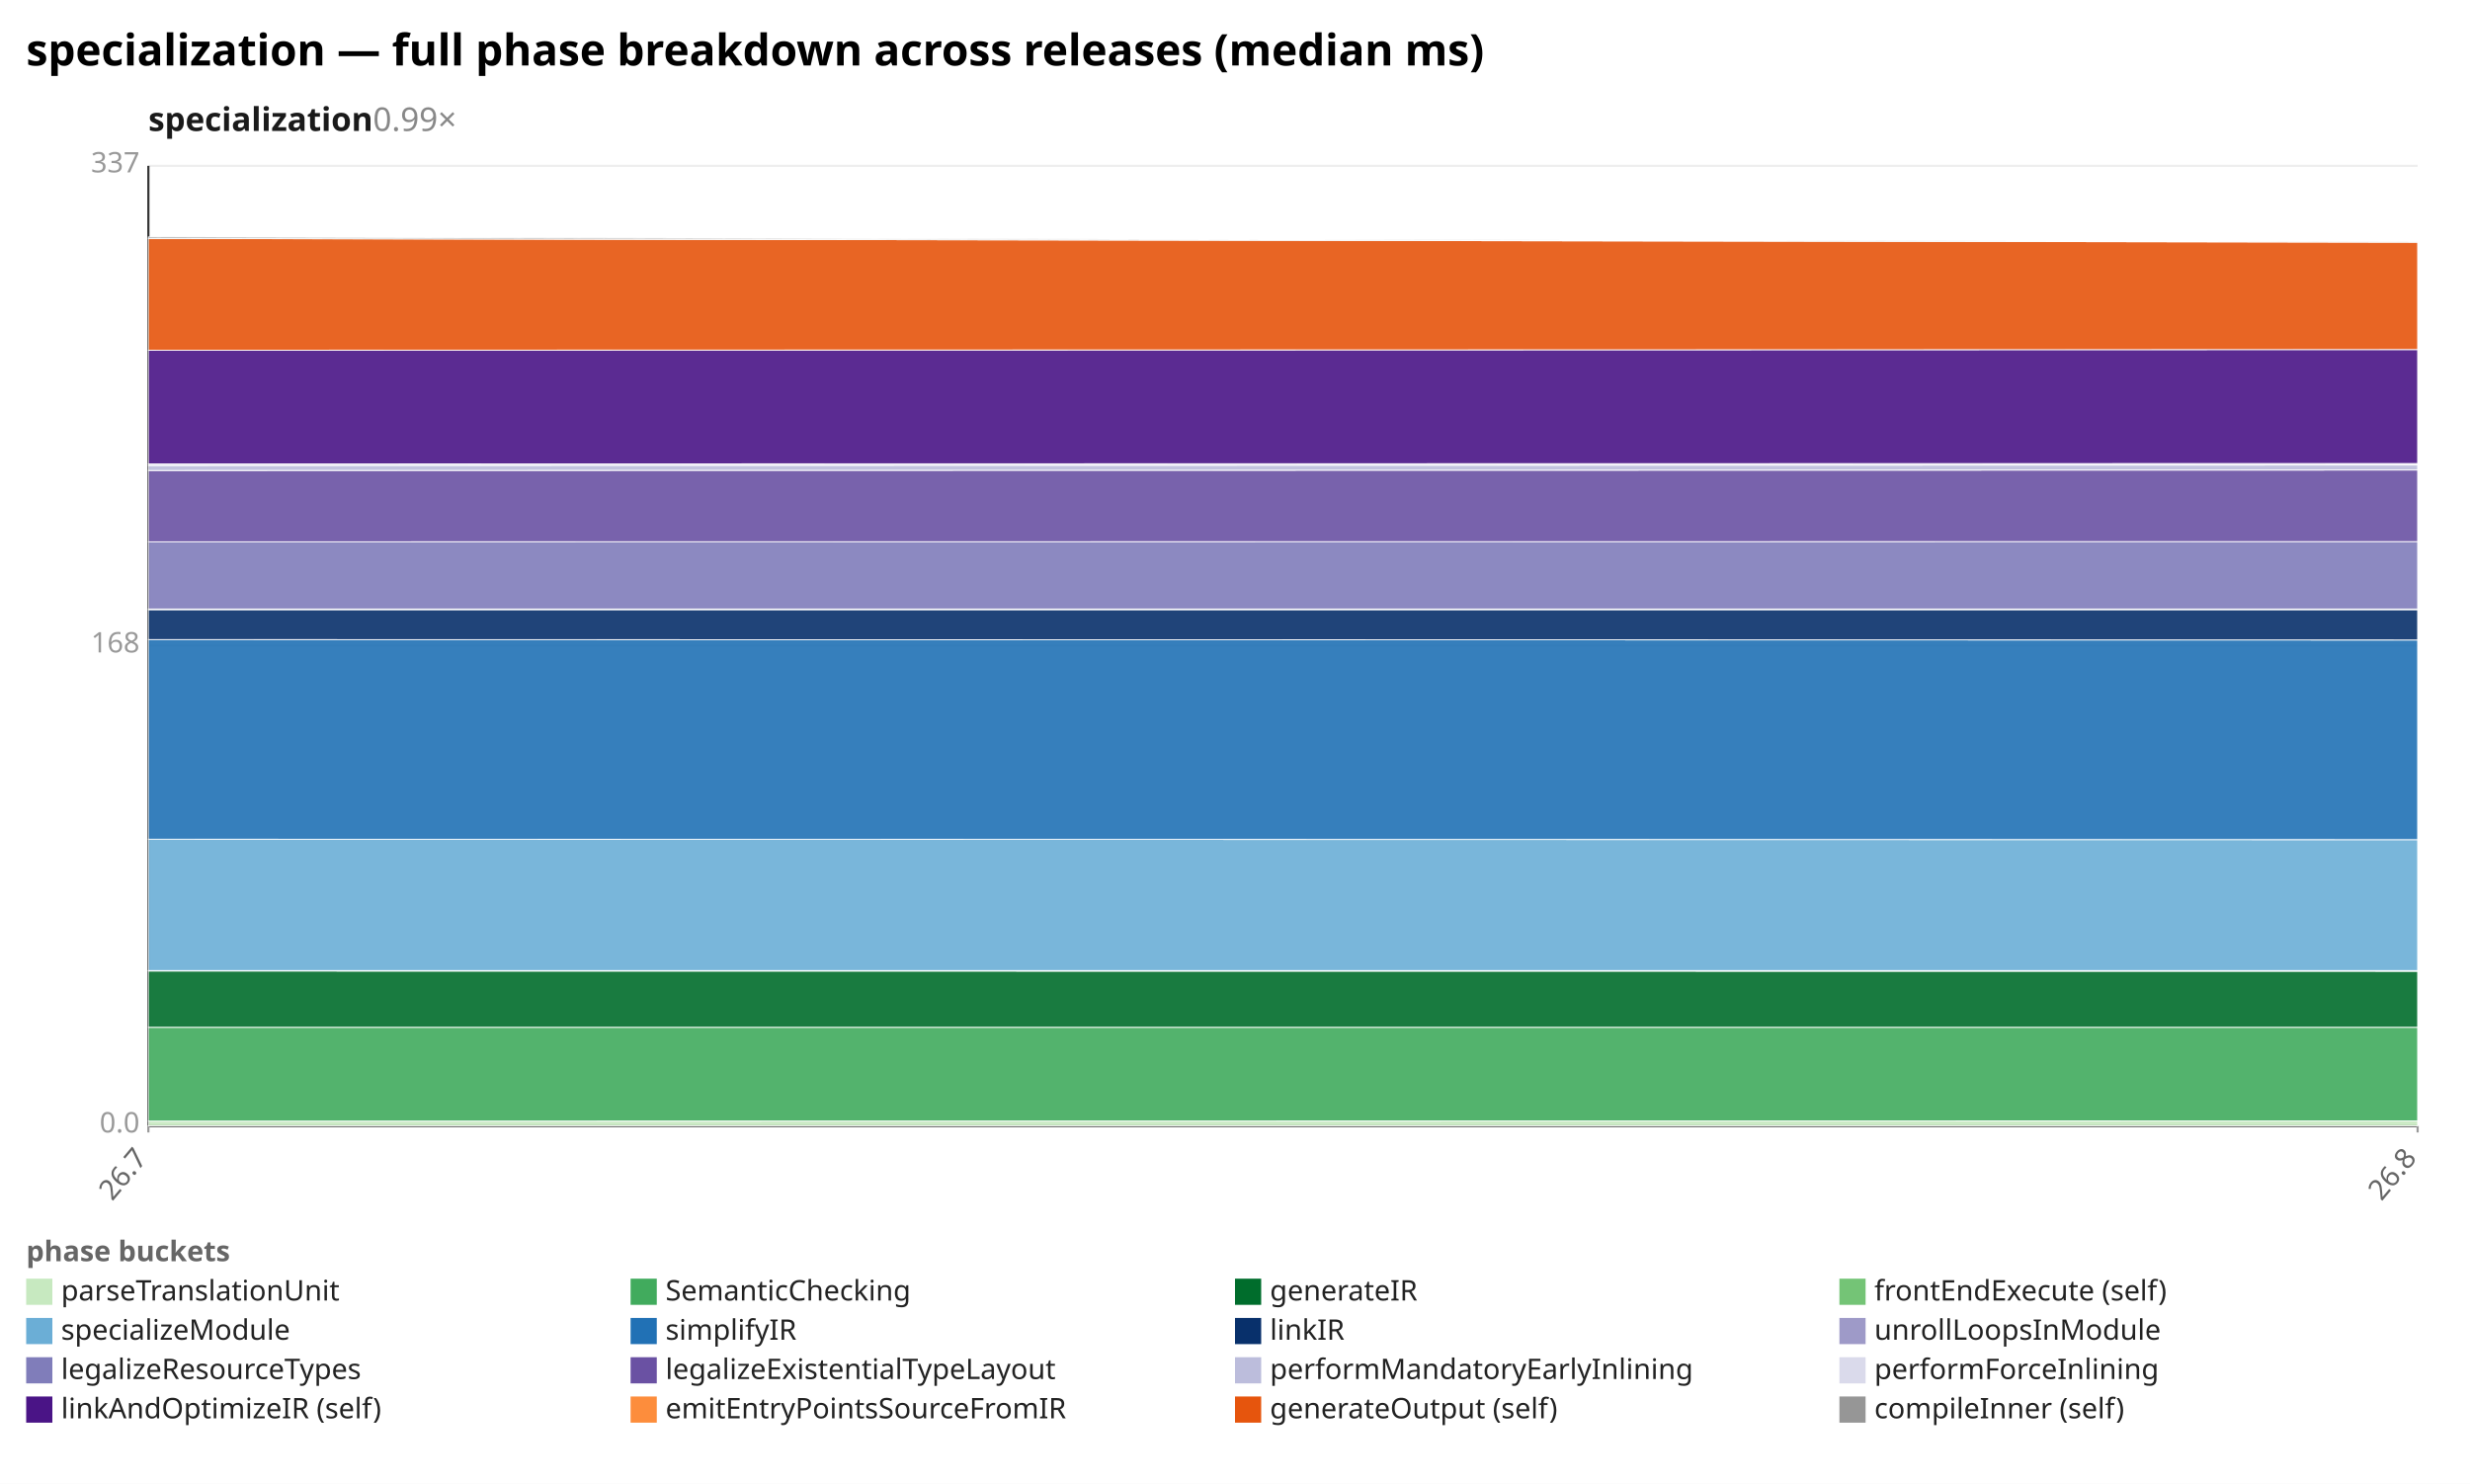
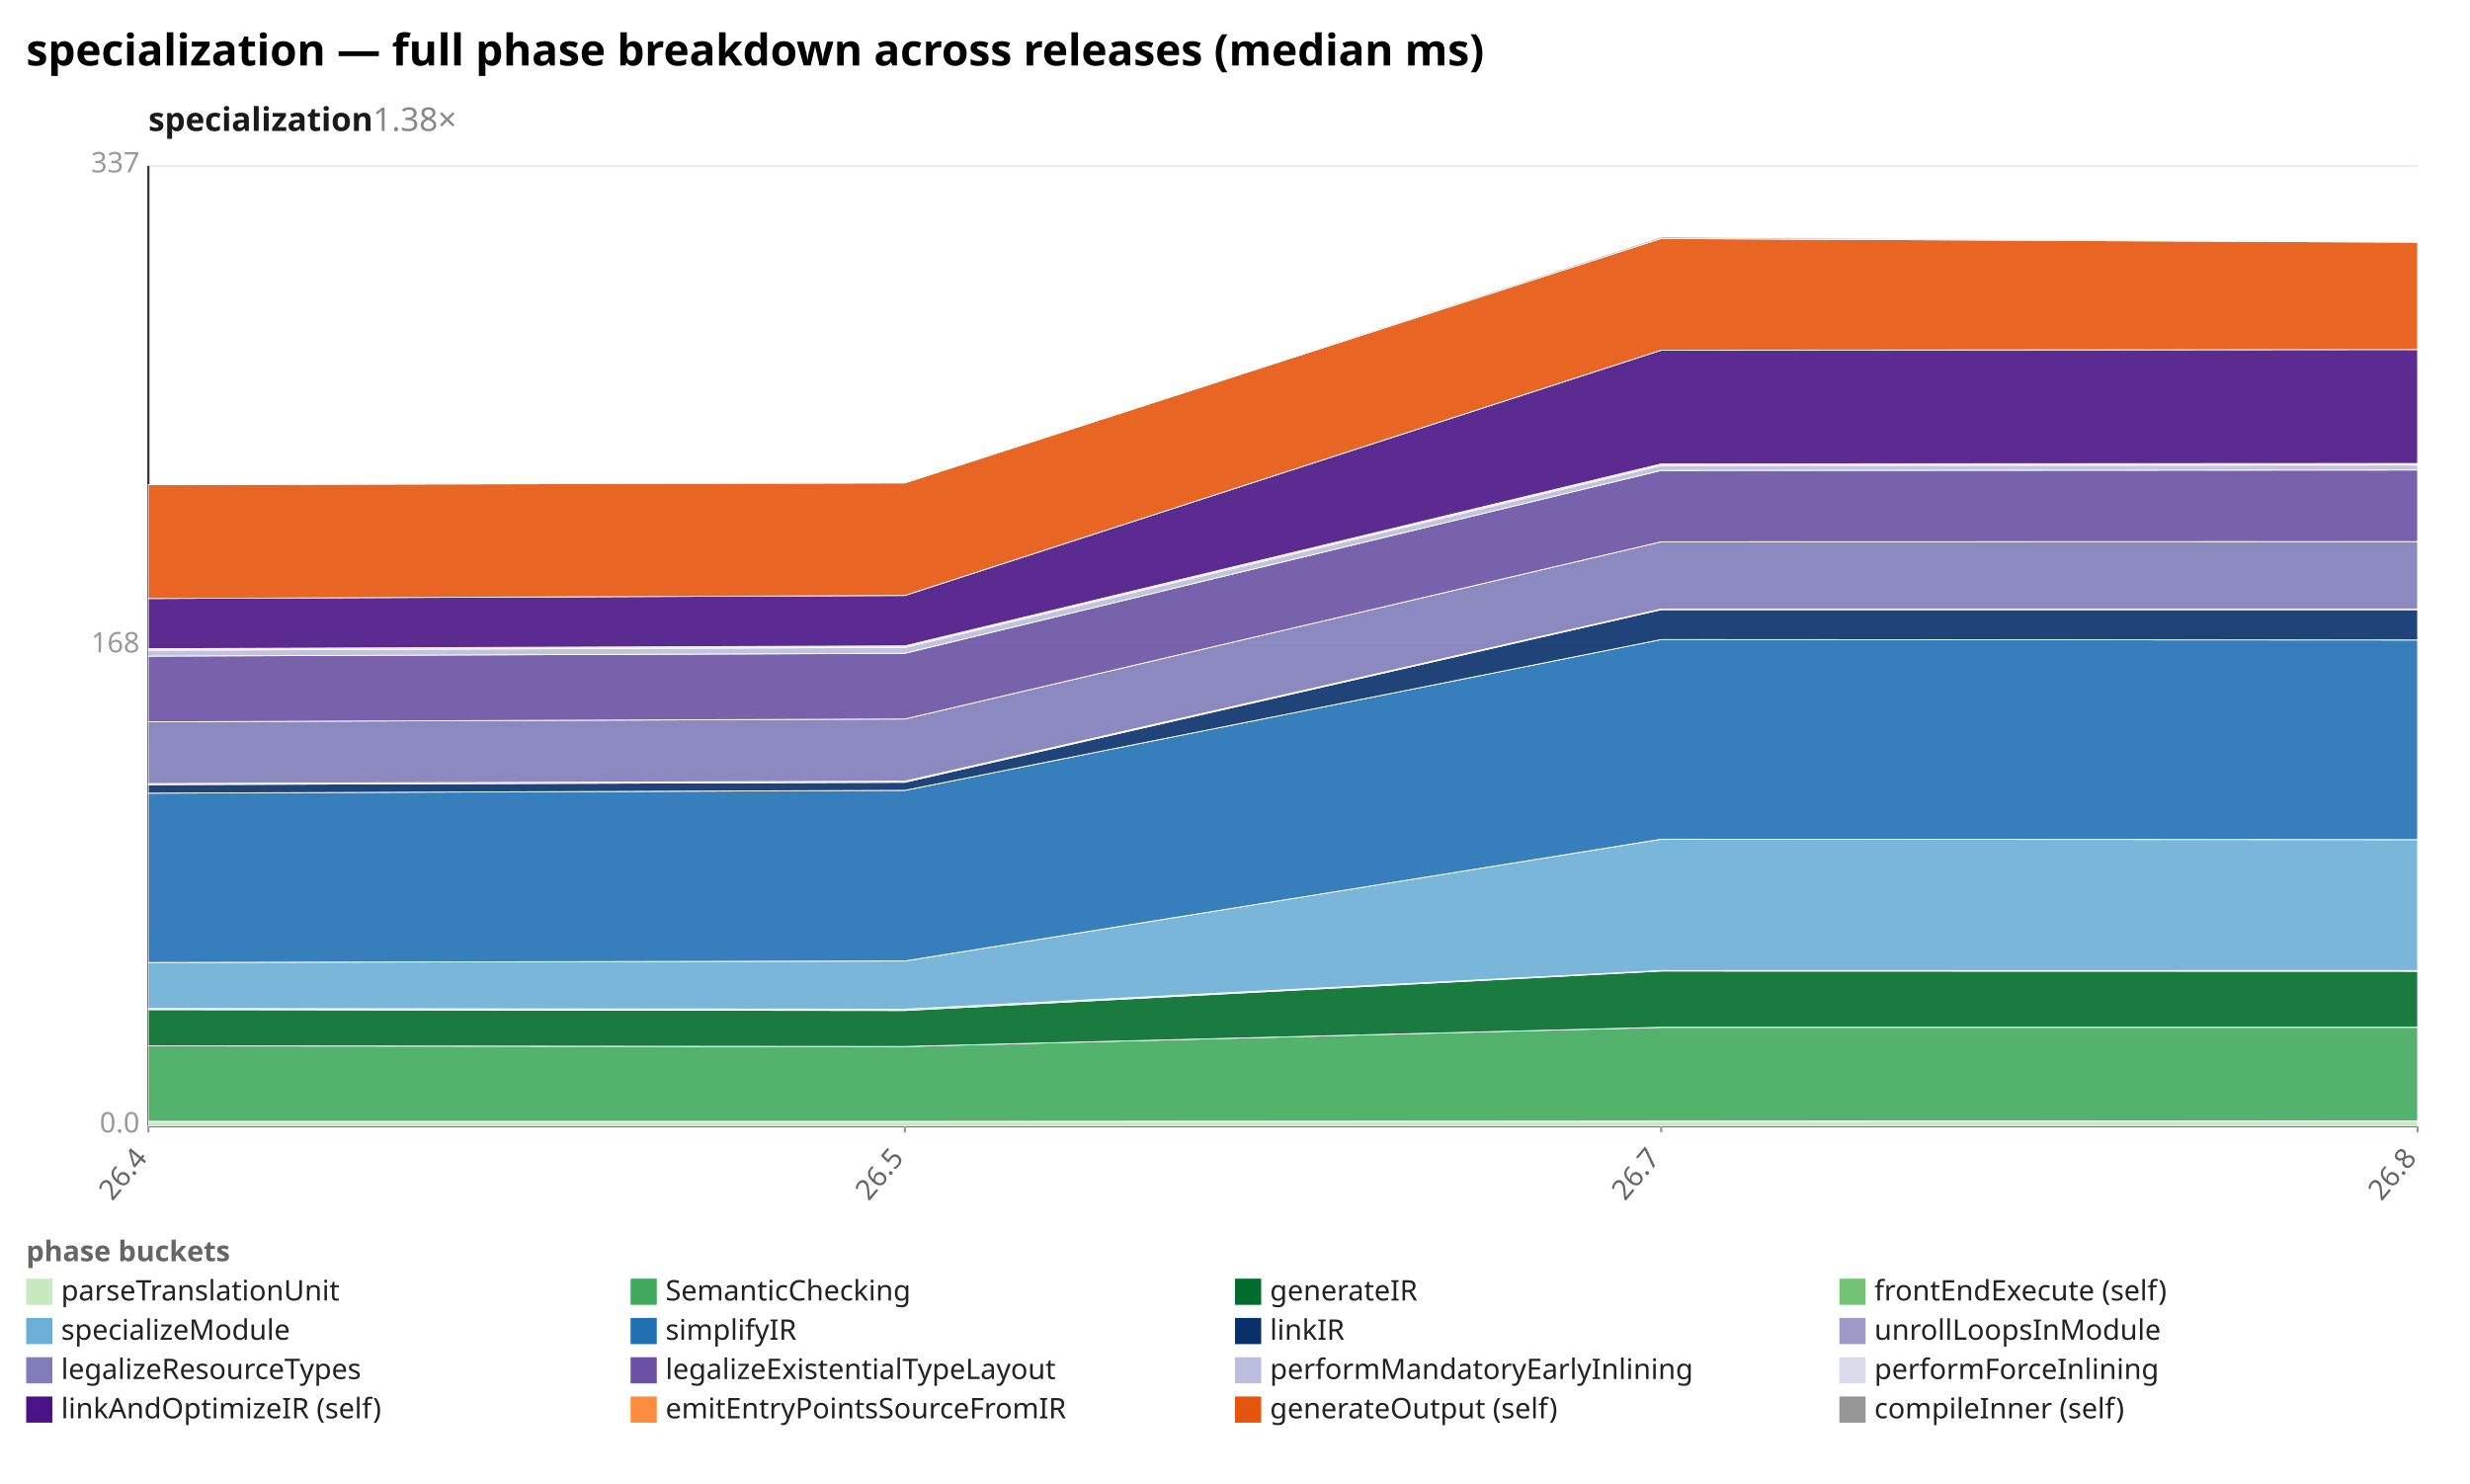
<svg xmlns="http://www.w3.org/2000/svg" width="1132" height="680" viewBox="0 0 1132 680" preserveAspectRatio="xMidYMid meet" font-family="sans-serif" font-size="13">
  <rect width="1132" height="680" fill="white" />
  <text x="12" y="30" font-size="20" font-weight="bold">specialization — full phase breakdown across releases (median ms)</text>
-   <text x="68" y="60" font-size="15" font-weight="600" fill="#1a1a1a">specialization<tspan fill="#888" font-weight="400" text-decoration="none">  0.99×</tspan>
+   <text x="68" y="60" font-size="15" font-weight="600" fill="#1a1a1a">specialization<tspan fill="#888" font-weight="400" text-decoration="none">  1.38×</tspan>
  </text>
  <line x1="68.0" y1="516.0" x2="1108.0" y2="516.0" stroke="#eee" />
  <text x="64.0" y="519.0" text-anchor="end" fill="#999">0.0</text>
  <line x1="68.0" y1="296.0" x2="1108.0" y2="296.0" stroke="#eee" />
  <text x="64.0" y="299.0" text-anchor="end" fill="#999">168</text>
  <line x1="68.0" y1="76.0" x2="1108.0" y2="76.0" stroke="#eee" />
  <text x="64.0" y="79.0" text-anchor="end" fill="#999">337</text>
  <line x1="68.0" y1="76.0" x2="68.0" y2="516.0" stroke="#333" />
  <line x1="68.0" y1="516.0" x2="1108.0" y2="516.0" stroke="#333" />
  <line x1="68.0" y1="516.0" x2="68.0" y2="519.0" stroke="#999" />
-   <text x="68.0" y="531.0" text-anchor="end" fill="#666" transform="rotate(-50 68.0 531.0)">26.7</text>
+   <text x="68.0" y="531.0" text-anchor="end" fill="#666" transform="rotate(-50 68.0 531.0)">26.4</text>
+   <line x1="414.7" y1="516.0" x2="414.7" y2="519.0" stroke="#999" />
+   <text x="414.7" y="531.0" text-anchor="end" fill="#666" transform="rotate(-50 414.7 531.0)">26.5</text>
+   <line x1="761.3" y1="516.0" x2="761.3" y2="519.0" stroke="#999" />
+   <text x="761.3" y="531.0" text-anchor="end" fill="#666" transform="rotate(-50 761.3 531.0)">26.7</text>
  <line x1="1108.0" y1="516.0" x2="1108.0" y2="519.0" stroke="#999" />
  <text x="1108.0" y="531.0" text-anchor="end" fill="#666" transform="rotate(-50 1108.0 531.0)">26.8</text>
-   <polygon points="68.0,513.8 1108.0,513.7 1108.0,516.0 68.0,516.0" fill="#c7e9c0" fill-opacity="0.9" stroke="#fff" stroke-width="0.4" />
-   <polygon points="68.0,470.8 1108.0,470.8 1108.0,513.7 68.0,513.8" fill="#41ab5d" fill-opacity="0.9" stroke="#fff" stroke-width="0.4" />
-   <polygon points="68.0,445.0 1108.0,445.1 1108.0,470.8 68.0,470.8" fill="#006d2c" fill-opacity="0.9" stroke="#fff" stroke-width="0.4" />
-   <polygon points="68.0,444.8 1108.0,444.8 1108.0,445.1 68.0,445.0" fill="#74c476" fill-opacity="0.9" stroke="#fff" stroke-width="0.4" />
-   <polygon points="68.0,384.6 1108.0,384.8 1108.0,444.8 68.0,444.8" fill="#6baed6" fill-opacity="0.9" stroke="#fff" stroke-width="0.4" />
-   <polygon points="68.0,293.1 1108.0,293.3 1108.0,384.8 68.0,384.6" fill="#2171b5" fill-opacity="0.9" stroke="#fff" stroke-width="0.4" />
-   <polygon points="68.0,279.4 1108.0,279.4 1108.0,293.3 68.0,293.1" fill="#08306b" fill-opacity="0.9" stroke="#fff" stroke-width="0.4" />
-   <polygon points="68.0,279.1 1108.0,279.1 1108.0,279.4 68.0,279.4" fill="#9e9ac8" fill-opacity="0.9" stroke="#fff" stroke-width="0.4" />
-   <polygon points="68.0,248.3 1108.0,248.2 1108.0,279.1 68.0,279.1" fill="#807dba" fill-opacity="0.9" stroke="#fff" stroke-width="0.4" />
-   <polygon points="68.0,215.6 1108.0,215.4 1108.0,248.2 68.0,248.3" fill="#6a51a3" fill-opacity="0.9" stroke="#fff" stroke-width="0.4" />
-   <polygon points="68.0,213.3 1108.0,213.1 1108.0,215.4 68.0,215.6" fill="#bcbddc" fill-opacity="0.9" stroke="#fff" stroke-width="0.4" />
-   <polygon points="68.0,212.6 1108.0,212.4 1108.0,213.1 68.0,213.3" fill="#dadaeb" fill-opacity="0.9" stroke="#fff" stroke-width="0.4" />
-   <polygon points="68.0,160.5 1108.0,160.2 1108.0,212.4 68.0,212.6" fill="#4a1486" fill-opacity="0.9" stroke="#fff" stroke-width="0.4" />
-   <polygon points="68.0,109.3 1108.0,111.0 1108.0,160.2 68.0,160.5" fill="#e6550d" fill-opacity="0.9" stroke="#fff" stroke-width="0.4" />
-   <polygon points="68.0,108.6 1108.0,110.9 1108.0,111.0 68.0,109.3" fill="#969696" fill-opacity="0.9" stroke="#fff" stroke-width="0.4" />
+   <polygon points="68.0,513.9 414.7,513.9 761.3,513.8 1108.0,513.7 1108.0,516.0 761.3,516.0 414.7,516.0 68.0,516.0" fill="#c7e9c0" fill-opacity="0.9" stroke="#fff" stroke-width="0.4" />
+   <polygon points="68.0,479.3 414.7,479.6 761.3,470.8 1108.0,470.8 1108.0,513.7 761.3,513.8 414.7,513.9 68.0,513.9" fill="#41ab5d" fill-opacity="0.9" stroke="#fff" stroke-width="0.4" />
+   <polygon points="68.0,462.7 414.7,463.1 761.3,445.0 1108.0,445.1 1108.0,470.8 761.3,470.8 414.7,479.6 68.0,479.3" fill="#006d2c" fill-opacity="0.9" stroke="#fff" stroke-width="0.4" />
+   <polygon points="68.0,462.2 414.7,462.5 761.3,444.8 1108.0,444.8 1108.0,445.1 761.3,445.0 414.7,463.1 68.0,462.7" fill="#74c476" fill-opacity="0.9" stroke="#fff" stroke-width="0.4" />
+   <polygon points="68.0,441.1 414.7,440.4 761.3,384.6 1108.0,384.8 1108.0,444.8 761.3,444.8 414.7,462.5 68.0,462.2" fill="#6baed6" fill-opacity="0.9" stroke="#fff" stroke-width="0.4" />
+   <polygon points="68.0,363.5 414.7,362.2 761.3,293.1 1108.0,293.3 1108.0,384.8 761.3,384.6 414.7,440.4 68.0,441.1" fill="#2171b5" fill-opacity="0.9" stroke="#fff" stroke-width="0.4" />
+   <polygon points="68.0,359.6 414.7,358.5 761.3,279.4 1108.0,279.4 1108.0,293.3 761.3,293.1 414.7,362.2 68.0,363.5" fill="#08306b" fill-opacity="0.9" stroke="#fff" stroke-width="0.4" />
+   <polygon points="68.0,359.1 414.7,358.0 761.3,279.1 1108.0,279.1 1108.0,279.4 761.3,279.4 414.7,358.5 68.0,359.6" fill="#9e9ac8" fill-opacity="0.9" stroke="#fff" stroke-width="0.4" />
+   <polygon points="68.0,330.8 414.7,329.5 761.3,248.3 1108.0,248.2 1108.0,279.1 761.3,279.1 414.7,358.0 68.0,359.1" fill="#807dba" fill-opacity="0.9" stroke="#fff" stroke-width="0.4" />
+   <polygon points="68.0,300.7 414.7,299.4 761.3,215.6 1108.0,215.4 1108.0,248.2 761.3,248.3 414.7,329.5 68.0,330.8" fill="#6a51a3" fill-opacity="0.9" stroke="#fff" stroke-width="0.4" />
+   <polygon points="68.0,298.0 414.7,296.7 761.3,213.3 1108.0,213.1 1108.0,215.4 761.3,215.6 414.7,299.4 68.0,300.7" fill="#bcbddc" fill-opacity="0.9" stroke="#fff" stroke-width="0.4" />
+   <polygon points="68.0,297.3 414.7,296.0 761.3,212.6 1108.0,212.4 1108.0,213.1 761.3,213.3 414.7,296.7 68.0,298.0" fill="#dadaeb" fill-opacity="0.9" stroke="#fff" stroke-width="0.4" />
+   <polygon points="68.0,274.3 414.7,272.9 761.3,160.5 1108.0,160.2 1108.0,212.4 761.3,212.6 414.7,296.0 68.0,297.3" fill="#4a1486" fill-opacity="0.9" stroke="#fff" stroke-width="0.4" />
+   <polygon points="68.0,222.1 414.7,221.3 761.3,109.3 1108.0,111.0 1108.0,160.2 761.3,160.5 414.7,272.9 68.0,274.3" fill="#e6550d" fill-opacity="0.9" stroke="#fff" stroke-width="0.4" />
+   <polygon points="68.0,222.1 414.7,221.1 761.3,108.6 1108.0,110.9 1108.0,111.0 761.3,109.3 414.7,221.3 68.0,222.1" fill="#969696" fill-opacity="0.9" stroke="#fff" stroke-width="0.4" />
  <text x="12" y="578" fill="#666" font-weight="600">phase buckets</text>
  <rect x="12" y="586" width="12" height="12" fill="#c7e9c0" />
  <text x="28" y="596" fill="#222">parseTranslationUnit</text>
  <rect x="289" y="586" width="12" height="12" fill="#41ab5d" />
  <text x="305" y="596" fill="#222">SemanticChecking</text>
  <rect x="566" y="586" width="12" height="12" fill="#006d2c" />
  <text x="582" y="596" fill="#222">generateIR</text>
  <rect x="843" y="586" width="12" height="12" fill="#74c476" />
  <text x="859" y="596" fill="#222">frontEndExecute (self)</text>
  <rect x="12" y="604" width="12" height="12" fill="#6baed6" />
  <text x="28" y="614" fill="#222">specializeModule</text>
  <rect x="289" y="604" width="12" height="12" fill="#2171b5" />
  <text x="305" y="614" fill="#222">simplifyIR</text>
  <rect x="566" y="604" width="12" height="12" fill="#08306b" />
  <text x="582" y="614" fill="#222">linkIR</text>
  <rect x="843" y="604" width="12" height="12" fill="#9e9ac8" />
  <text x="859" y="614" fill="#222">unrollLoopsInModule</text>
  <rect x="12" y="622" width="12" height="12" fill="#807dba" />
  <text x="28" y="632" fill="#222">legalizeResourceTypes</text>
  <rect x="289" y="622" width="12" height="12" fill="#6a51a3" />
  <text x="305" y="632" fill="#222">legalizeExistentialTypeLayout</text>
  <rect x="566" y="622" width="12" height="12" fill="#bcbddc" />
  <text x="582" y="632" fill="#222">performMandatoryEarlyInlining</text>
  <rect x="843" y="622" width="12" height="12" fill="#dadaeb" />
  <text x="859" y="632" fill="#222">performForceInlining</text>
  <rect x="12" y="640" width="12" height="12" fill="#4a1486" />
  <text x="28" y="650" fill="#222">linkAndOptimizeIR (self)</text>
  <rect x="289" y="640" width="12" height="12" fill="#fd8d3c" />
  <text x="305" y="650" fill="#222">emitEntryPointsSourceFromIR</text>
  <rect x="566" y="640" width="12" height="12" fill="#e6550d" />
  <text x="582" y="650" fill="#222">generateOutput (self)</text>
  <rect x="843" y="640" width="12" height="12" fill="#969696" />
  <text x="859" y="650" fill="#222">compileInner (self)</text>
</svg>
